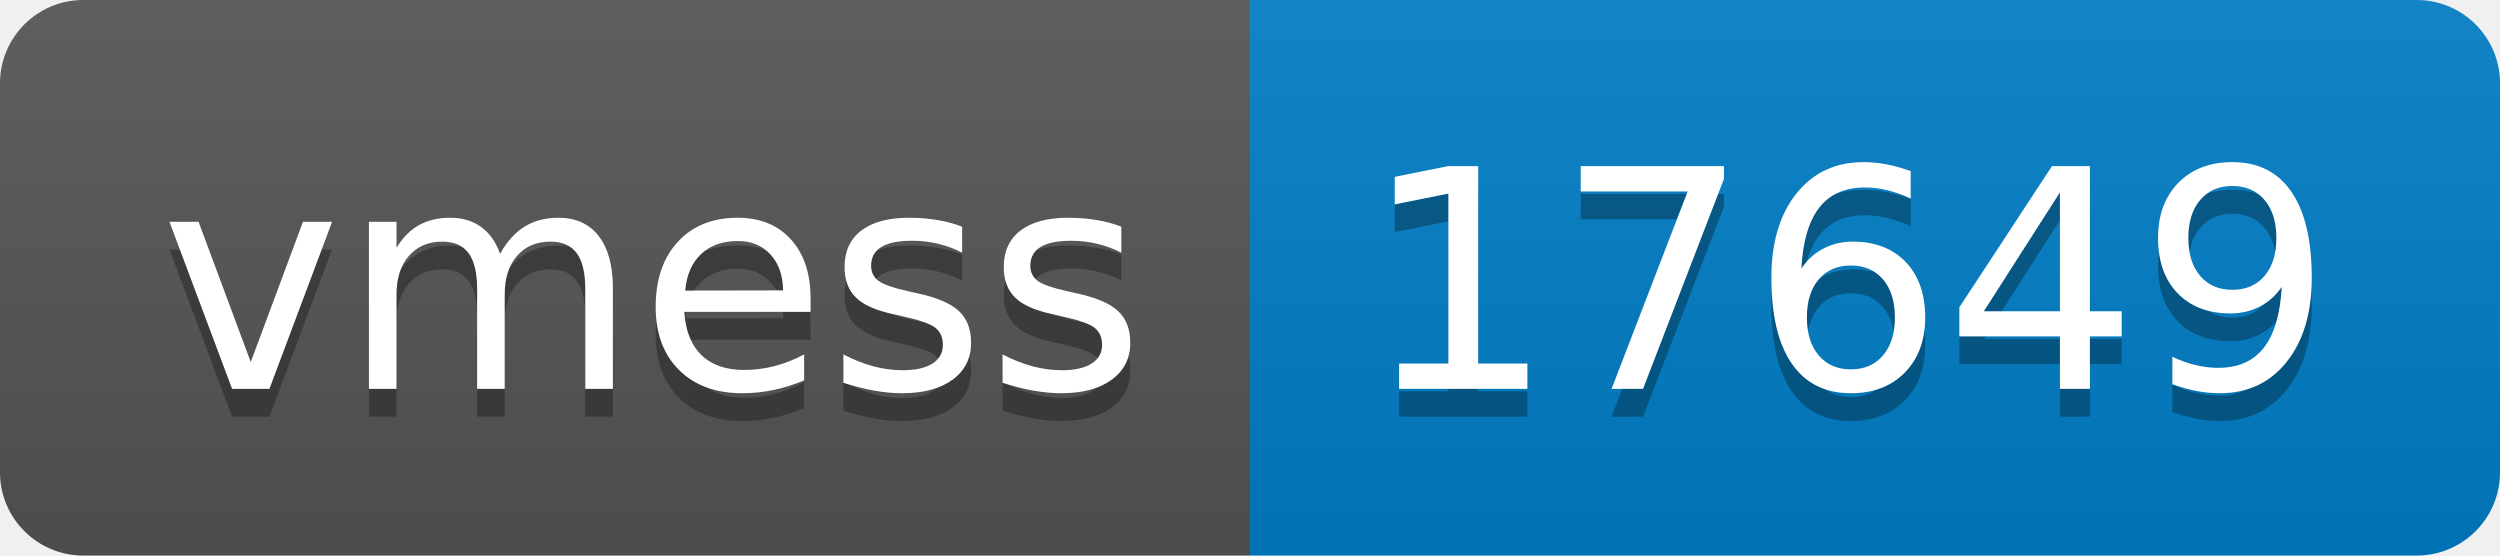
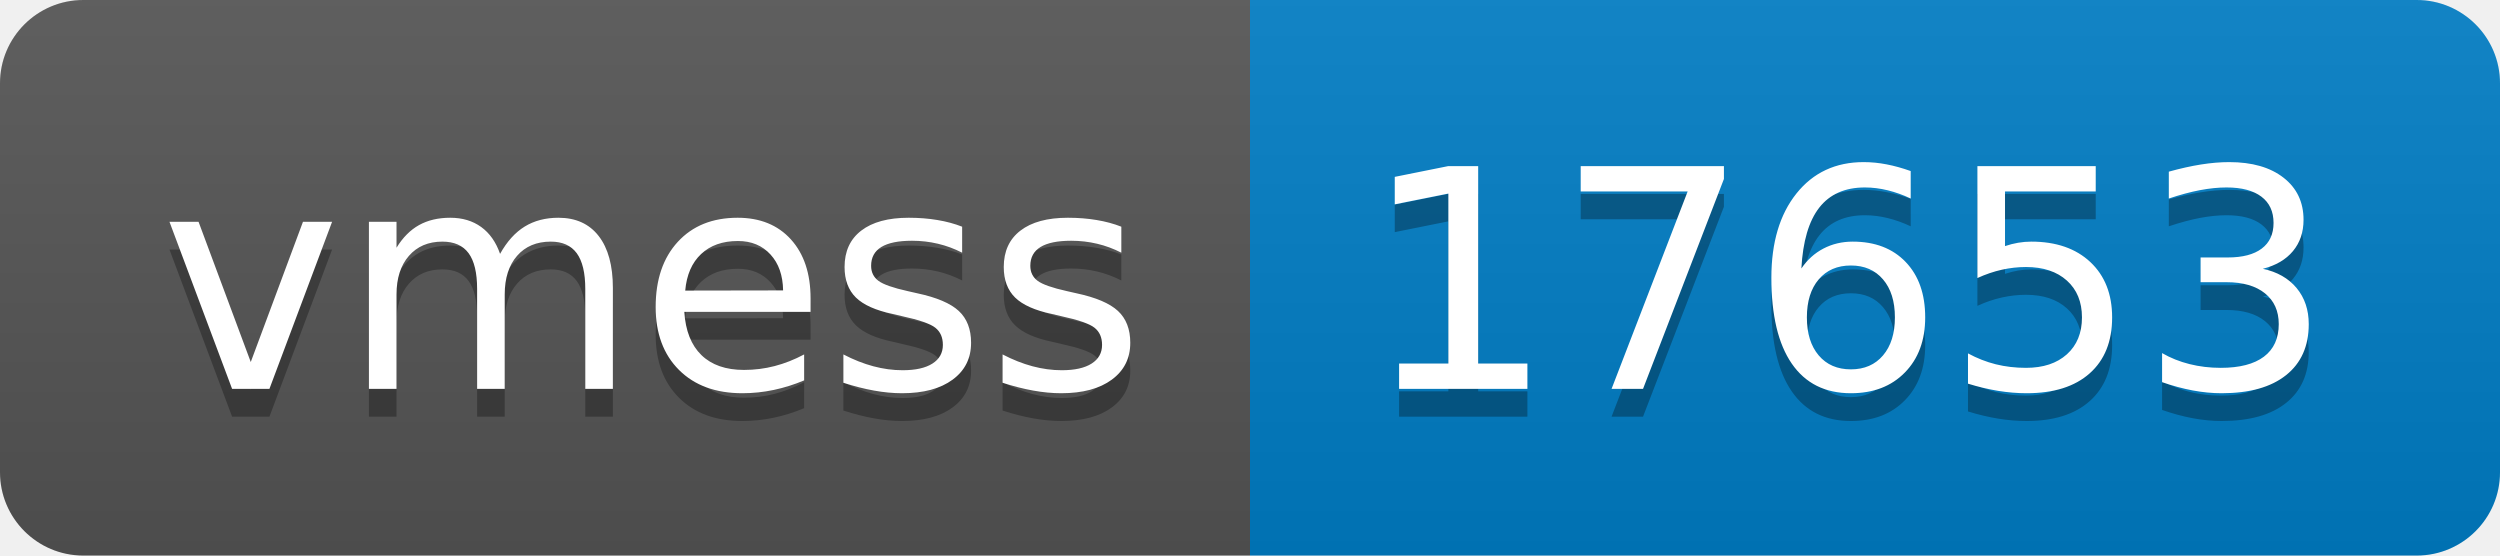
- <svg xmlns="http://www.w3.org/2000/svg" width="90" height="20" role="img" aria-label="vmess: 17649">
+ <svg xmlns="http://www.w3.org/2000/svg" width="90" height="20" role="img" aria-label="vmess: 17653">
  <linearGradient id="s" x2="0" y2="100%">
    <stop offset="0" stop-color="#bbb" stop-opacity=".1" />
    <stop offset="1" stop-opacity=".1" />
  </linearGradient>
  <clipPath id="r">
    <rect width="90" height="20" rx="3" fill="#fff" />
  </clipPath>
  <g clip-path="url(#r)">
    <rect width="45" height="20" fill="#555" />
    <rect x="45" width="45" height="20" fill="#007ec6" />
    <rect width="90" height="20" fill="url(#s)" />
  </g>
  <g fill="#fff" text-anchor="middle" font-family="Verdana,Geneva,DejaVu Sans,sans-serif" text-rendering="geometricPrecision" font-size="110">
    <text aria-hidden="true" x="235" y="150" fill="#010101" fill-opacity=".3" transform="scale(.1)" textLength="350">vmess</text>
    <text x="235" y="140" transform="scale(.1)" fill="#fff" textLength="350">vmess</text>
-     <text aria-hidden="true" x="665" y="150" fill="#010101" fill-opacity=".3" transform="scale(.1)" textLength="350">17649</text>
-     <text x="665" y="140" transform="scale(.1)" fill="#fff" textLength="350">17649</text>
+     <text aria-hidden="true" x="665" y="150" fill="#010101" fill-opacity=".3" transform="scale(.1)" textLength="350">17653</text>
+     <text x="665" y="140" transform="scale(.1)" fill="#fff" textLength="350">17653</text>
  </g>
</svg>
